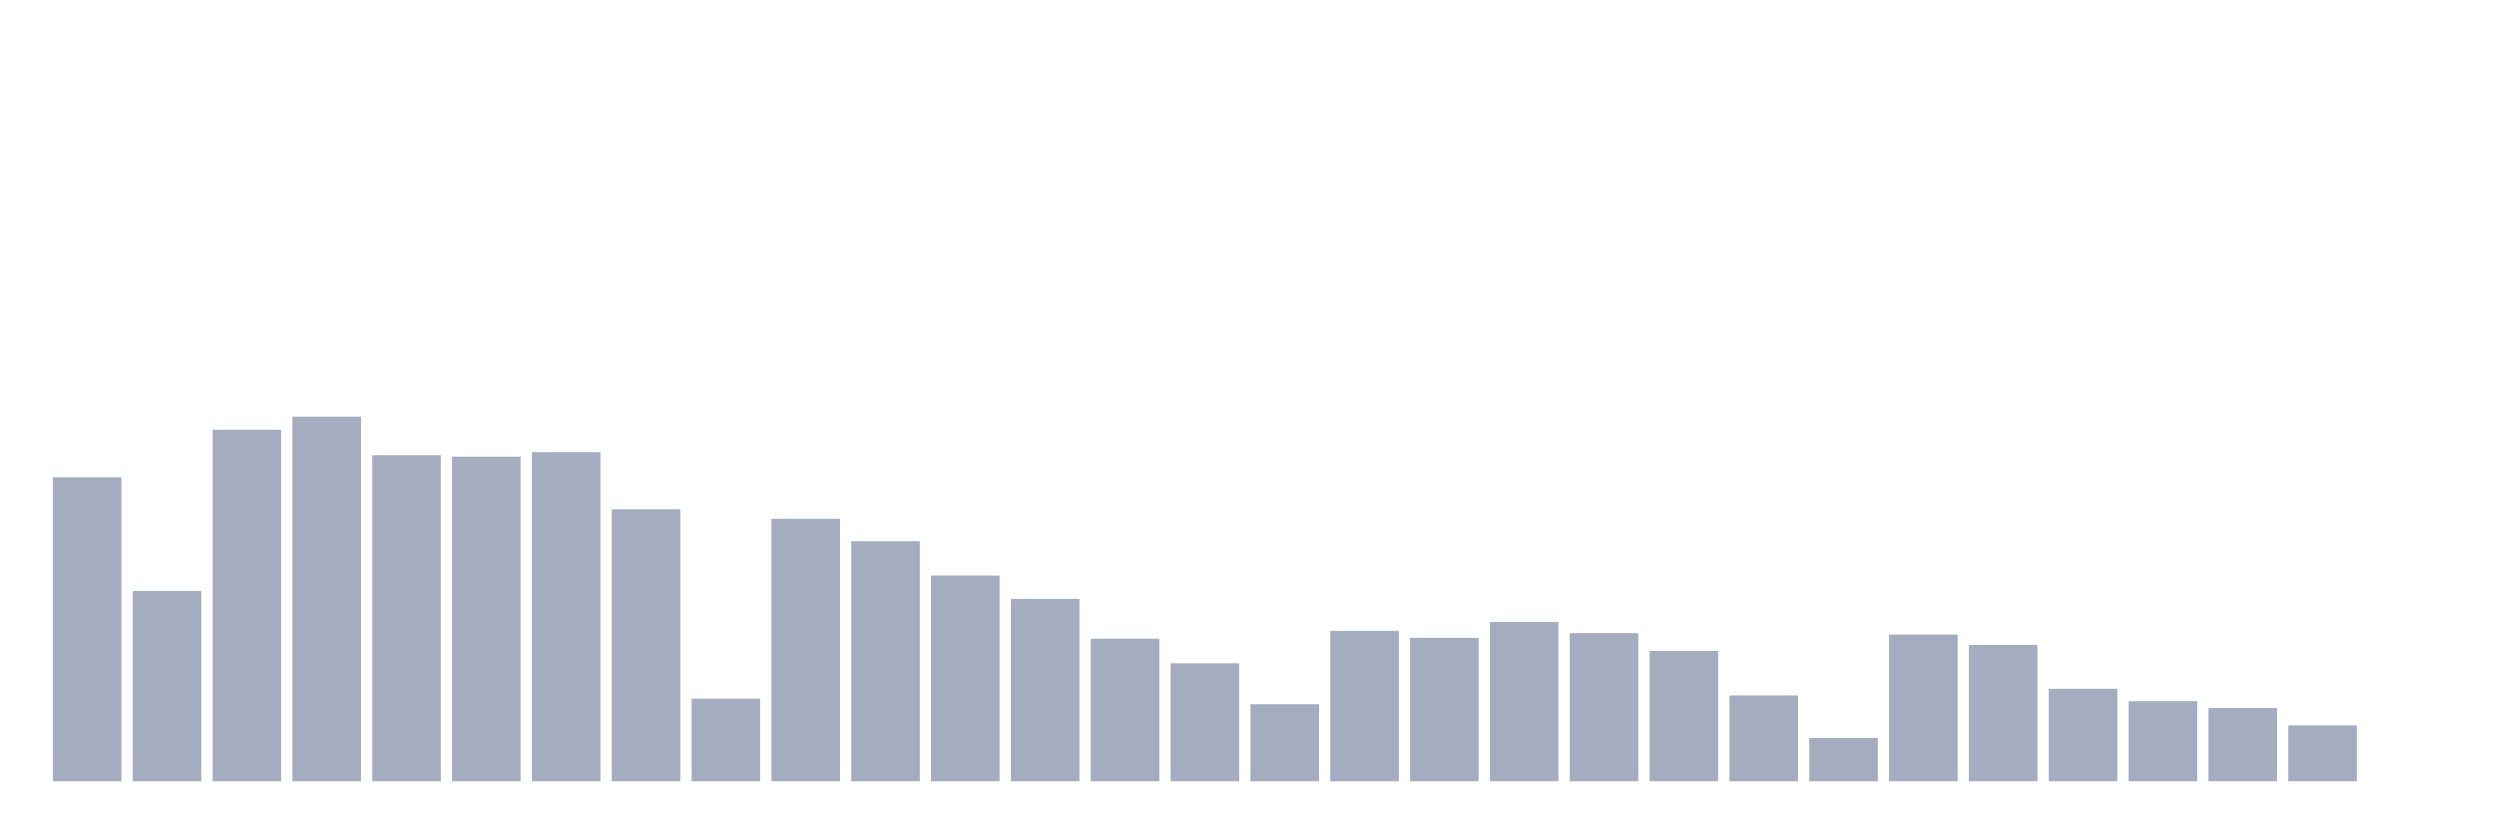
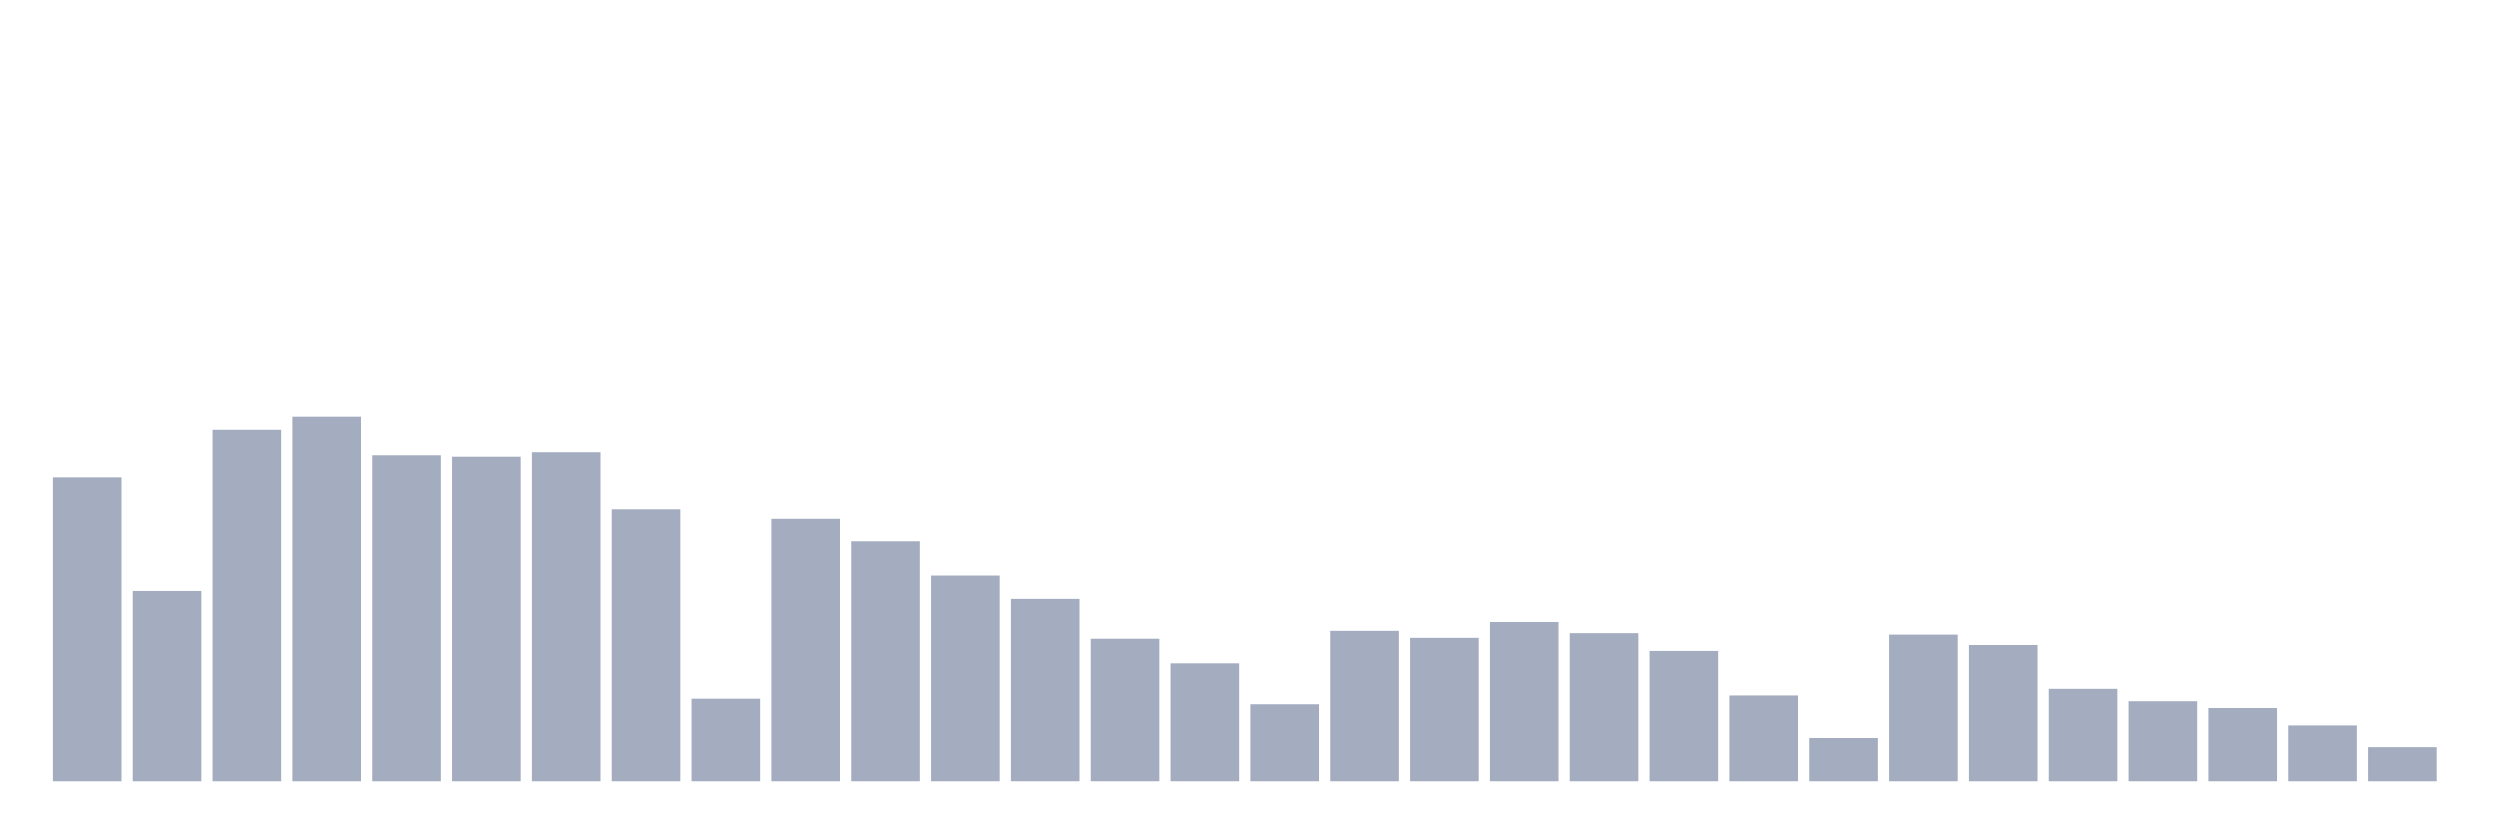
<svg xmlns="http://www.w3.org/2000/svg" viewBox="0 0 480 160">
  <g transform="translate(10,10)">
    <rect class="bar" x="0.153" width="13.175" y="81.649" height="58.351" fill="rgb(164,173,192)" />
    <rect class="bar" x="15.482" width="13.175" y="103.466" height="36.534" fill="rgb(164,173,192)" />
    <rect class="bar" x="30.81" width="13.175" y="72.516" height="67.484" fill="rgb(164,173,192)" />
    <rect class="bar" x="46.138" width="13.175" y="70" height="70" fill="rgb(164,173,192)" />
    <rect class="bar" x="61.466" width="13.175" y="77.41" height="62.59" fill="rgb(164,173,192)" />
    <rect class="bar" x="76.794" width="13.175" y="77.686" height="62.314" fill="rgb(164,173,192)" />
    <rect class="bar" x="92.123" width="13.175" y="76.824" height="63.176" fill="rgb(164,173,192)" />
    <rect class="bar" x="107.451" width="13.175" y="87.784" height="52.216" fill="rgb(164,173,192)" />
    <rect class="bar" x="122.779" width="13.175" y="124.146" height="15.854" fill="rgb(164,173,192)" />
    <rect class="bar" x="138.107" width="13.175" y="89.611" height="50.389" fill="rgb(164,173,192)" />
    <rect class="bar" x="153.436" width="13.175" y="93.919" height="46.081" fill="rgb(164,173,192)" />
    <rect class="bar" x="168.764" width="13.175" y="100.502" height="39.498" fill="rgb(164,173,192)" />
    <rect class="bar" x="184.092" width="13.175" y="104.983" height="35.017" fill="rgb(164,173,192)" />
    <rect class="bar" x="199.42" width="13.175" y="112.634" height="27.366" fill="rgb(164,173,192)" />
    <rect class="bar" x="214.748" width="13.175" y="117.356" height="22.644" fill="rgb(164,173,192)" />
    <rect class="bar" x="230.077" width="13.175" y="125.214" height="14.786" fill="rgb(164,173,192)" />
    <rect class="bar" x="245.405" width="13.175" y="111.118" height="28.882" fill="rgb(164,173,192)" />
    <rect class="bar" x="260.733" width="13.175" y="112.462" height="27.538" fill="rgb(164,173,192)" />
    <rect class="bar" x="276.061" width="13.175" y="109.429" height="30.571" fill="rgb(164,173,192)" />
    <rect class="bar" x="291.39" width="13.175" y="111.566" height="28.434" fill="rgb(164,173,192)" />
    <rect class="bar" x="306.718" width="13.175" y="114.978" height="25.022" fill="rgb(164,173,192)" />
    <rect class="bar" x="322.046" width="13.175" y="123.525" height="16.475" fill="rgb(164,173,192)" />
    <rect class="bar" x="337.374" width="13.175" y="131.694" height="8.306" fill="rgb(164,173,192)" />
    <rect class="bar" x="352.702" width="13.175" y="111.841" height="28.159" fill="rgb(164,173,192)" />
    <rect class="bar" x="368.031" width="13.175" y="113.84" height="26.16" fill="rgb(164,173,192)" />
    <rect class="bar" x="383.359" width="13.175" y="122.25" height="17.75" fill="rgb(164,173,192)" />
    <rect class="bar" x="398.687" width="13.175" y="124.628" height="15.372" fill="rgb(164,173,192)" />
    <rect class="bar" x="414.015" width="13.175" y="125.938" height="14.062" fill="rgb(164,173,192)" />
    <rect class="bar" x="429.344" width="13.175" y="129.281" height="10.719" fill="rgb(164,173,192)" />
-     <rect class="bar" x="444.672" width="13.175" y="140" height="0" fill="rgb(164,173,192)" />
+     <rect class="bar" x="444.672" width="13.175" y="133.452" height="6.548" fill="rgb(164,173,192)" />
  </g>
</svg>
